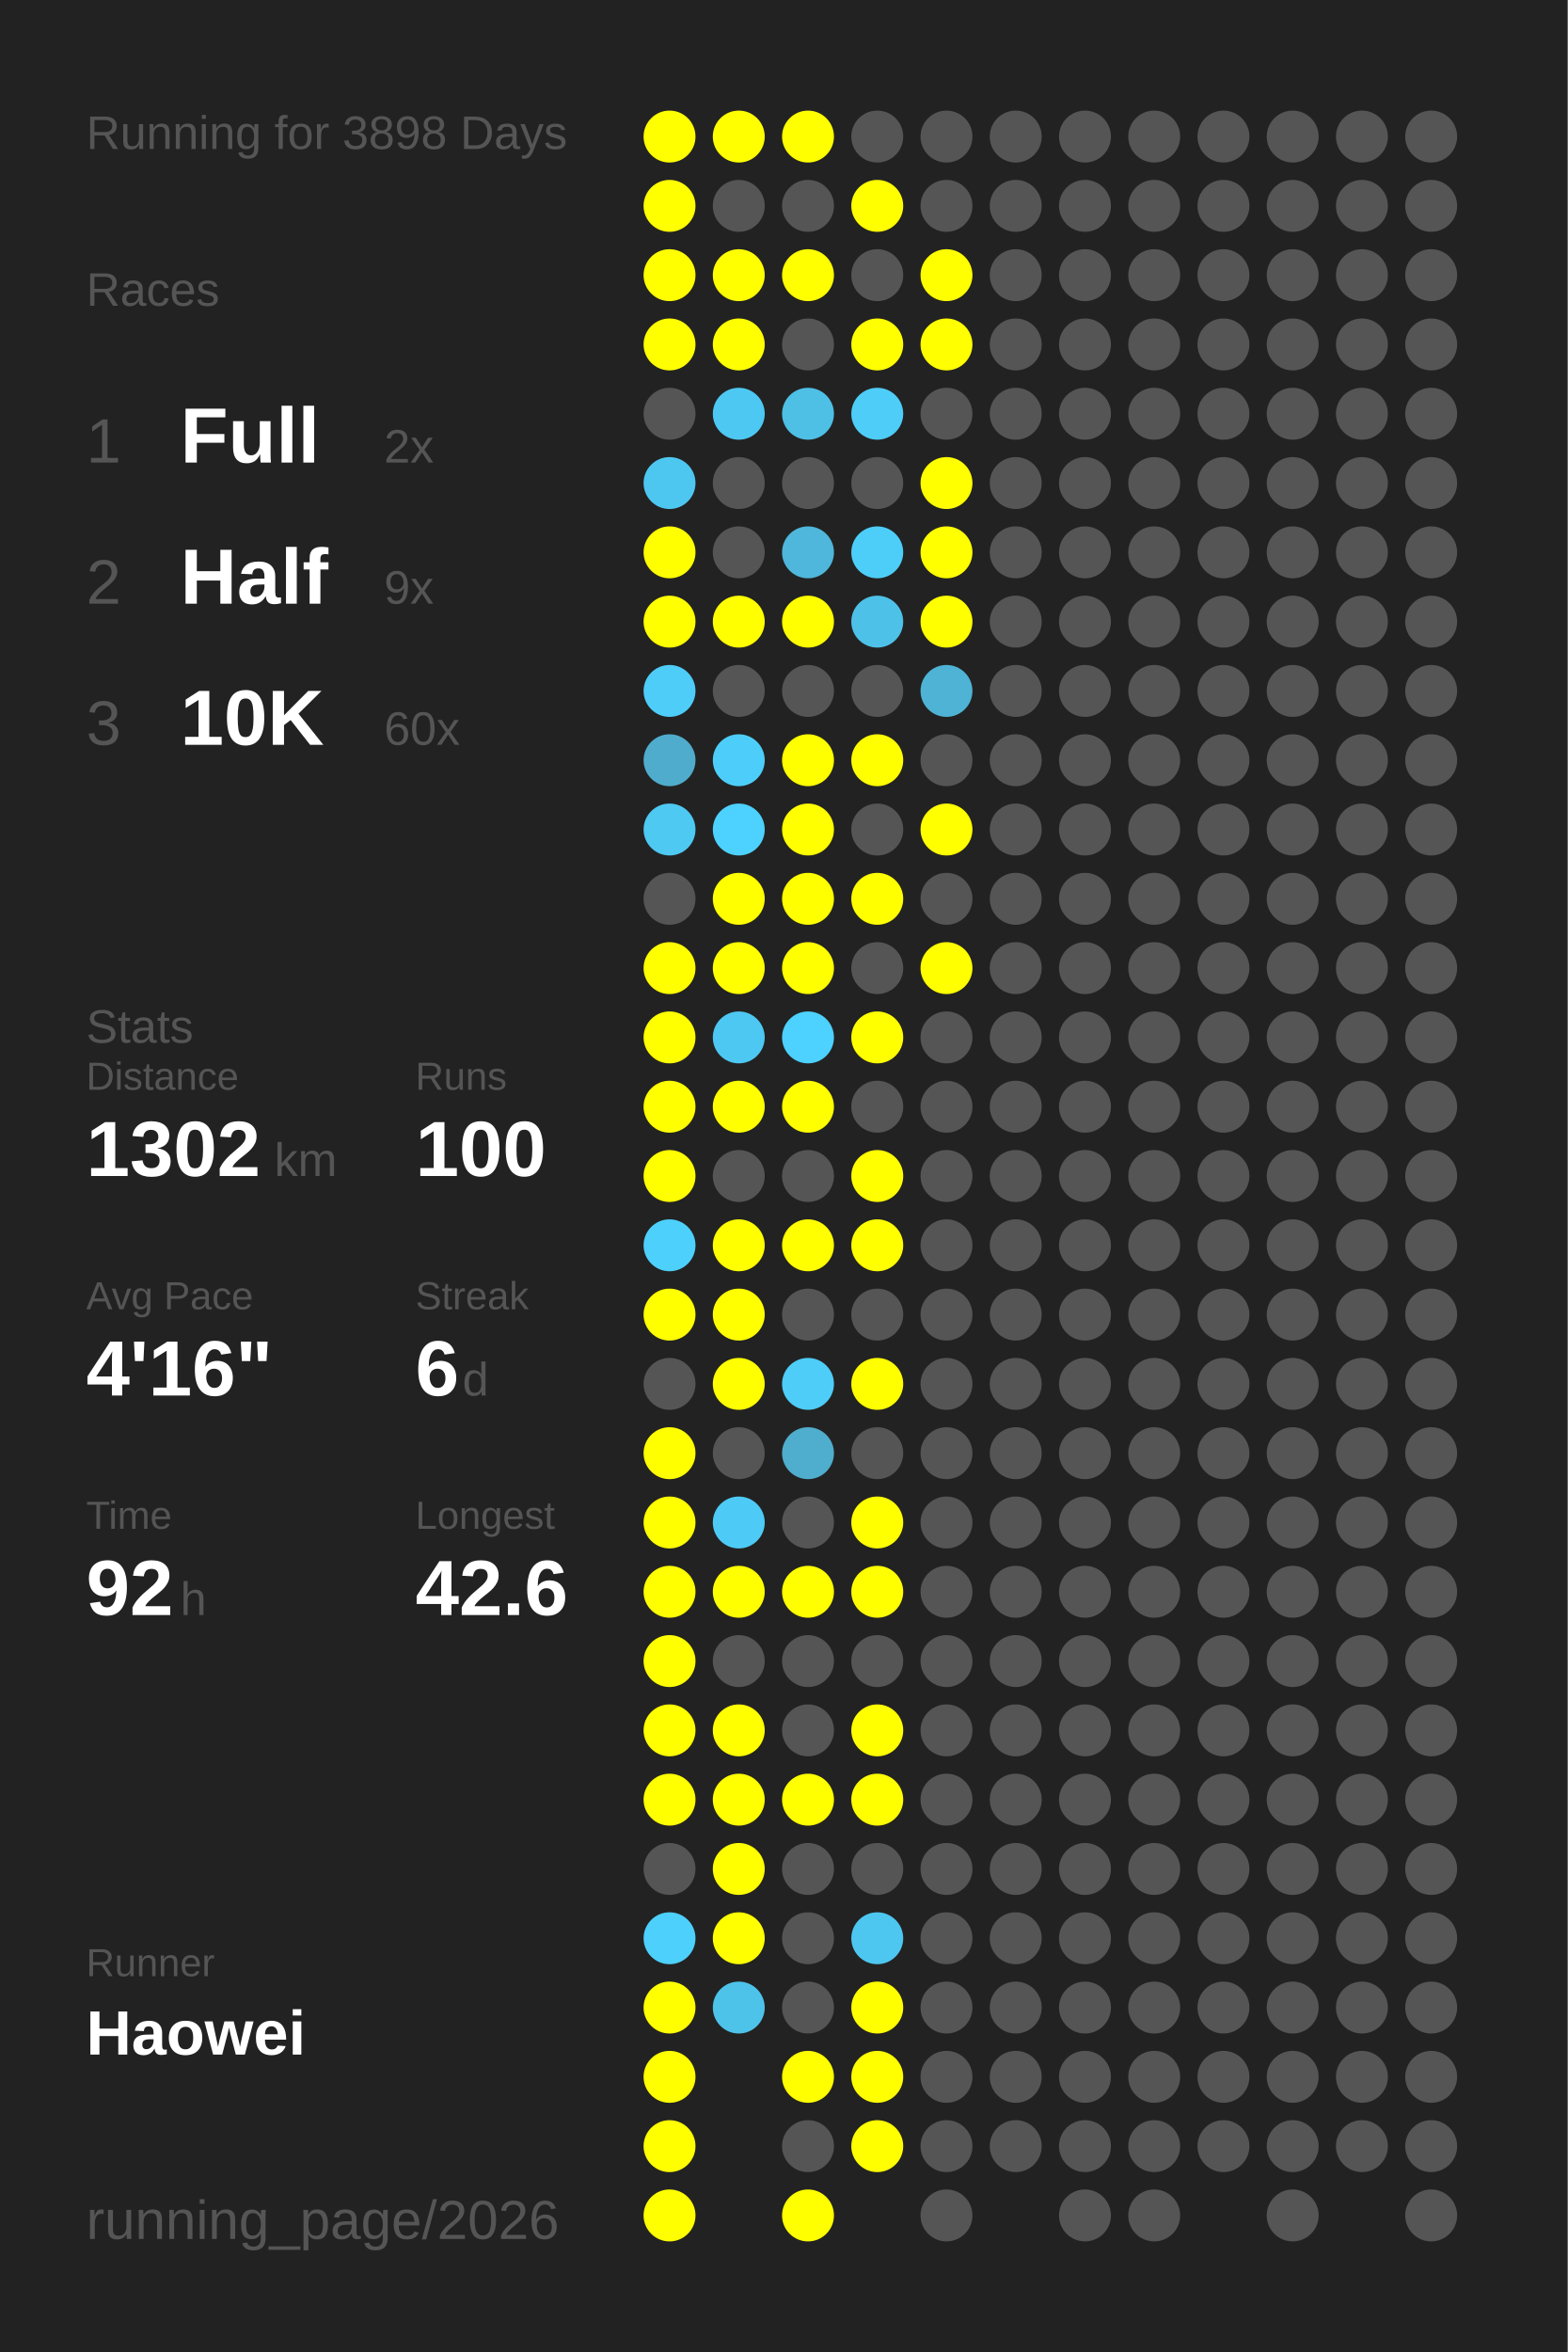
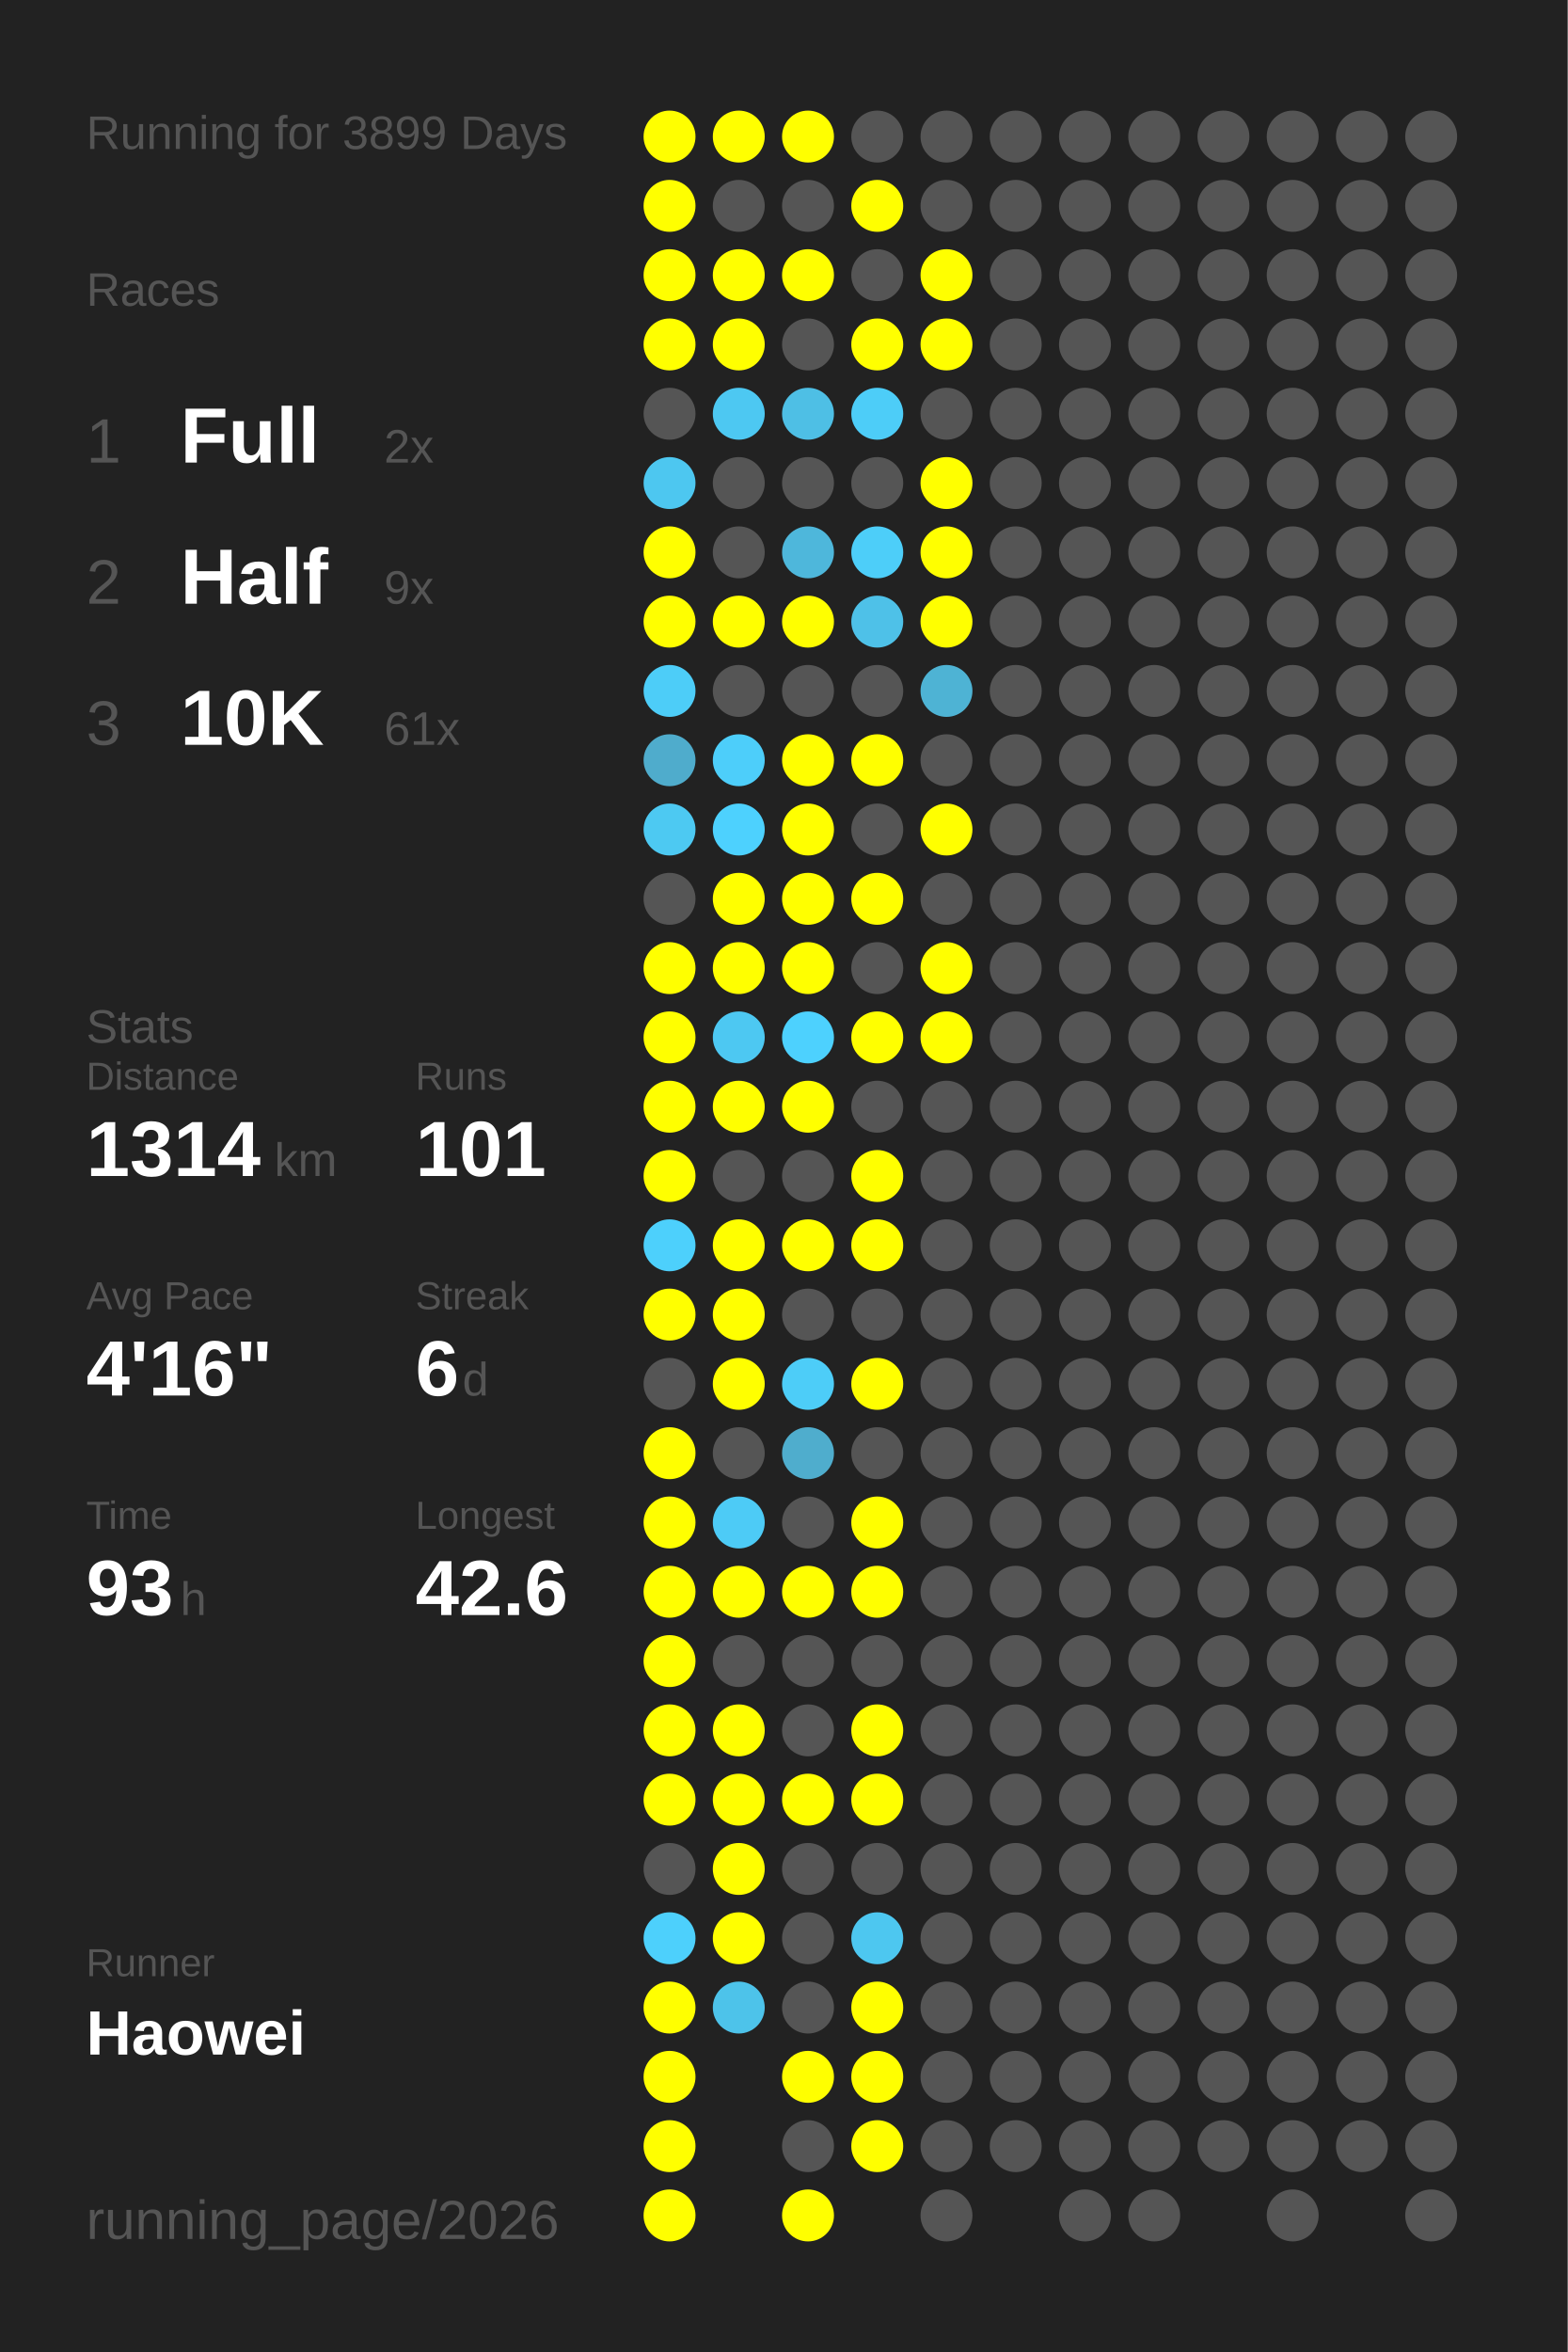
<svg xmlns="http://www.w3.org/2000/svg" baseProfile="full" height="300mm" version="1.1" viewBox="0,0,200,300" width="200mm">
  <defs />
  <rect fill="#222222" height="300" width="200" x="0" y="0" />
-   <text fill="#555555" style="font-size:6px; font-family:Arial;" x="11" y="19">Running for 3898 Days</text>
+   <text fill="#555555" style="font-size:6px; font-family:Arial;" x="11" y="19">Running for 3899 Days</text>
  <text fill="#555555" style="font-size:6px; font-family:Arial;" x="11" y="39">Races</text>
  <text fill="#555555" style="font-size:8px; font-family:Arial;" x="11" y="59">1</text>
  <text fill="#FFFFFF" style="font-size:10px; font-family:Arial; font-weight:bold;" x="23" y="59">Full</text>
  <text fill="#555555" style="font-size:6px; font-family:Arial;" x="49" y="59">2x</text>
  <text fill="#555555" style="font-size:8px; font-family:Arial;" x="11" y="77">2</text>
  <text fill="#FFFFFF" style="font-size:10px; font-family:Arial; font-weight:bold;" x="23" y="77">Half</text>
  <text fill="#555555" style="font-size:6px; font-family:Arial;" x="49" y="77">9x</text>
  <text fill="#555555" style="font-size:8px; font-family:Arial;" x="11" y="95">3</text>
  <text fill="#FFFFFF" style="font-size:10px; font-family:Arial; font-weight:bold;" x="23" y="95">10K</text>
-   <text fill="#555555" style="font-size:6px; font-family:Arial;" x="49" y="95">60x</text>
+   <text fill="#555555" style="font-size:6px; font-family:Arial;" x="49" y="95">61x</text>
  <text fill="#555555" style="font-size:6px; font-family:Arial;" x="11" y="133">Stats</text>
  <text fill="#555555" style="font-size:5px; font-family:Arial;" x="11" y="139">Distance</text>
-   <text fill="#FFFFFF" style="font-size:10px; font-family:Arial; font-weight:bold;" x="11" y="150">1302</text>
+   <text fill="#FFFFFF" style="font-size:10px; font-family:Arial; font-weight:bold;" x="11" y="150">1314</text>
  <text fill="#555555" style="font-size:6px; font-family:Arial;" x="35" y="150">km</text>
  <text fill="#555555" style="font-size:5px; font-family:Arial;" x="53" y="139">Runs</text>
-   <text fill="#FFFFFF" style="font-size:10px; font-family:Arial; font-weight:bold;" x="53" y="150">100</text>
+   <text fill="#FFFFFF" style="font-size:10px; font-family:Arial; font-weight:bold;" x="53" y="150">101</text>
  <text fill="#555555" style="font-size:5px; font-family:Arial;" x="11" y="167">Avg Pace</text>
  <text fill="#FFFFFF" style="font-size:10px; font-family:Arial; font-weight:bold;" x="11" y="178">4'16"</text>
  <text fill="#555555" style="font-size:5px; font-family:Arial;" x="53" y="167">Streak</text>
  <text fill="#FFFFFF" style="font-size:10px; font-family:Arial; font-weight:bold;" x="53" y="178">6</text>
  <text fill="#555555" style="font-size:6px; font-family:Arial;" x="59" y="178">d</text>
  <text fill="#555555" style="font-size:5px; font-family:Arial;" x="11" y="195">Time</text>
-   <text fill="#FFFFFF" style="font-size:10px; font-family:Arial; font-weight:bold;" x="11" y="206">92</text>
+   <text fill="#FFFFFF" style="font-size:10px; font-family:Arial; font-weight:bold;" x="11" y="206">93</text>
  <text fill="#555555" style="font-size:6px; font-family:Arial;" x="23" y="206">h</text>
  <text fill="#555555" style="font-size:5px; font-family:Arial;" x="53" y="195">Longest</text>
  <text fill="#FFFFFF" style="font-size:10px; font-family:Arial; font-weight:bold;" x="53" y="206">42.6</text>
  <text fill="#555555" style="font-size:5px; font-family:Arial;" x="11" y="252.065">Runner</text>
  <text fill="#FFFFFF" style="font-size:8px; font-family:Arial; font-weight:bold;" x="11" y="262.065">Haowei</text>
  <text fill="#555555" style="font-size:7px; font-family:Arial;" x="11" y="285.581">running_page/2026</text>
  <circle cx="85.417" cy="17.419" fill="#FFFF00" r="3.312" />
  <circle cx="85.417" cy="26.258" fill="#FFFF00" r="3.312" />
  <circle cx="85.417" cy="35.097" fill="#FFFF00" r="3.312" />
  <circle cx="85.417" cy="43.935" fill="#FFFF00" r="3.312" />
  <circle cx="85.417" cy="52.774" fill="#555555" r="3.312" />
  <circle cx="85.417" cy="61.613" fill="#4dc7f0" r="3.312" />
  <circle cx="85.417" cy="70.452" fill="#FFFF00" r="3.312" />
  <circle cx="85.417" cy="79.29" fill="#FFFF00" r="3.312" />
  <circle cx="85.417" cy="88.129" fill="#4dcdf8" r="3.312" />
  <circle cx="85.417" cy="96.968" fill="#4faccc" r="3.312" />
  <circle cx="85.417" cy="105.806" fill="#4dc9f2" r="3.312" />
  <circle cx="85.417" cy="114.645" fill="#555555" r="3.312" />
  <circle cx="85.417" cy="123.484" fill="#FFFF00" r="3.312" />
  <circle cx="85.417" cy="132.323" fill="#FFFF00" r="3.312" />
  <circle cx="85.417" cy="141.161" fill="#FFFF00" r="3.312" />
  <circle cx="85.417" cy="150" fill="#FFFF00" r="3.312" />
  <circle cx="85.417" cy="158.839" fill="#4dd0fc" r="3.312" />
  <circle cx="85.417" cy="167.677" fill="#FFFF00" r="3.312" />
  <circle cx="85.417" cy="176.516" fill="#555555" r="3.312" />
  <circle cx="85.417" cy="185.355" fill="#FFFF00" r="3.312" />
  <circle cx="85.417" cy="194.194" fill="#FFFF00" r="3.312" />
  <circle cx="85.417" cy="203.032" fill="#FFFF00" r="3.312" />
  <circle cx="85.417" cy="211.871" fill="#FFFF00" r="3.312" />
  <circle cx="85.417" cy="220.71" fill="#FFFF00" r="3.312" />
  <circle cx="85.417" cy="229.548" fill="#FFFF00" r="3.312" />
  <circle cx="85.417" cy="238.387" fill="#555555" r="3.312" />
  <circle cx="85.417" cy="247.226" fill="#4dd0fc" r="3.312" />
  <circle cx="85.417" cy="256.065" fill="#FFFF00" r="3.312" />
  <circle cx="85.417" cy="264.903" fill="#FFFF00" r="3.312" />
  <circle cx="85.417" cy="273.742" fill="#FFFF00" r="3.312" />
  <circle cx="85.417" cy="282.581" fill="#FFFF00" r="3.312" />
  <circle cx="94.25" cy="17.419" fill="#FFFF00" r="3.312" />
  <circle cx="94.25" cy="26.258" fill="#555555" r="3.312" />
  <circle cx="94.25" cy="35.097" fill="#FFFF00" r="3.312" />
  <circle cx="94.25" cy="43.935" fill="#FFFF00" r="3.312" />
  <circle cx="94.25" cy="52.774" fill="#4dc8f2" r="3.312" />
  <circle cx="94.25" cy="61.613" fill="#555555" r="3.312" />
  <circle cx="94.25" cy="70.452" fill="#555555" r="3.312" />
  <circle cx="94.25" cy="79.29" fill="#FFFF00" r="3.312" />
  <circle cx="94.25" cy="88.129" fill="#555555" r="3.312" />
  <circle cx="94.25" cy="96.968" fill="#4dcefa" r="3.312" />
  <circle cx="94.25" cy="105.806" fill="#4dd1fe" r="3.312" />
  <circle cx="94.25" cy="114.645" fill="#FFFF00" r="3.312" />
  <circle cx="94.25" cy="123.484" fill="#FFFF00" r="3.312" />
  <circle cx="94.25" cy="132.323" fill="#4dc8f2" r="3.312" />
  <circle cx="94.25" cy="141.161" fill="#FFFF00" r="3.312" />
  <circle cx="94.25" cy="150" fill="#555555" r="3.312" />
  <circle cx="94.25" cy="158.839" fill="#FFFF00" r="3.312" />
  <circle cx="94.25" cy="167.677" fill="#FFFF00" r="3.312" />
  <circle cx="94.25" cy="176.516" fill="#FFFF00" r="3.312" />
  <circle cx="94.25" cy="185.355" fill="#555555" r="3.312" />
  <circle cx="94.25" cy="194.194" fill="#4dcbf6" r="3.312" />
  <circle cx="94.25" cy="203.032" fill="#FFFF00" r="3.312" />
  <circle cx="94.25" cy="211.871" fill="#555555" r="3.312" />
  <circle cx="94.25" cy="220.71" fill="#FFFF00" r="3.312" />
  <circle cx="94.25" cy="229.548" fill="#FFFF00" r="3.312" />
  <circle cx="94.25" cy="238.387" fill="#FFFF00" r="3.312" />
  <circle cx="94.25" cy="247.226" fill="#FFFF00" r="3.312" />
  <circle cx="94.25" cy="256.065" fill="#4dc3ea" r="3.312" />
  <circle cx="103.083" cy="17.419" fill="#FFFF00" r="3.312" />
  <circle cx="103.083" cy="26.258" fill="#555555" r="3.312" />
  <circle cx="103.083" cy="35.097" fill="#FFFF00" r="3.312" />
  <circle cx="103.083" cy="43.935" fill="#555555" r="3.312" />
  <circle cx="103.083" cy="52.774" fill="#4ebfe5" r="3.312" />
  <circle cx="103.083" cy="61.613" fill="#555555" r="3.312" />
  <circle cx="103.083" cy="70.452" fill="#4eb7db" r="3.312" />
  <circle cx="103.083" cy="79.29" fill="#FFFF00" r="3.312" />
  <circle cx="103.083" cy="88.129" fill="#555555" r="3.312" />
  <circle cx="103.083" cy="96.968" fill="#FFFF00" r="3.312" />
  <circle cx="103.083" cy="105.806" fill="#FFFF00" r="3.312" />
  <circle cx="103.083" cy="114.645" fill="#FFFF00" r="3.312" />
  <circle cx="103.083" cy="123.484" fill="#FFFF00" r="3.312" />
  <circle cx="103.083" cy="132.323" fill="#4dd1fe" r="3.312" />
  <circle cx="103.083" cy="141.161" fill="#FFFF00" r="3.312" />
  <circle cx="103.083" cy="150" fill="#555555" r="3.312" />
  <circle cx="103.083" cy="158.839" fill="#FFFF00" r="3.312" />
  <circle cx="103.083" cy="167.677" fill="#555555" r="3.312" />
  <circle cx="103.083" cy="176.516" fill="#4dcdf8" r="3.312" />
  <circle cx="103.083" cy="185.355" fill="#4fadcd" r="3.312" />
  <circle cx="103.083" cy="194.194" fill="#555555" r="3.312" />
  <circle cx="103.083" cy="203.032" fill="#FFFF00" r="3.312" />
  <circle cx="103.083" cy="211.871" fill="#555555" r="3.312" />
  <circle cx="103.083" cy="220.71" fill="#555555" r="3.312" />
  <circle cx="103.083" cy="229.548" fill="#FFFF00" r="3.312" />
  <circle cx="103.083" cy="238.387" fill="#555555" r="3.312" />
  <circle cx="103.083" cy="247.226" fill="#555555" r="3.312" />
  <circle cx="103.083" cy="256.065" fill="#555555" r="3.312" />
  <circle cx="103.083" cy="264.903" fill="#FFFF00" r="3.312" />
  <circle cx="103.083" cy="273.742" fill="#555555" r="3.312" />
  <circle cx="103.083" cy="282.581" fill="#FFFF00" r="3.312" />
  <circle cx="111.917" cy="17.419" fill="#555555" r="3.312" />
  <circle cx="111.917" cy="26.258" fill="#FFFF00" r="3.312" />
  <circle cx="111.917" cy="35.097" fill="#555555" r="3.312" />
  <circle cx="111.917" cy="43.935" fill="#FFFF00" r="3.312" />
  <circle cx="111.917" cy="52.774" fill="#4dcdf8" r="3.312" />
  <circle cx="111.917" cy="61.613" fill="#555555" r="3.312" />
  <circle cx="111.917" cy="70.452" fill="#4dcef9" r="3.312" />
  <circle cx="111.917" cy="79.29" fill="#4ec1e8" r="3.312" />
  <circle cx="111.917" cy="88.129" fill="#555555" r="3.312" />
  <circle cx="111.917" cy="96.968" fill="#FFFF00" r="3.312" />
  <circle cx="111.917" cy="105.806" fill="#555555" r="3.312" />
  <circle cx="111.917" cy="114.645" fill="#FFFF00" r="3.312" />
  <circle cx="111.917" cy="123.484" fill="#555555" r="3.312" />
  <circle cx="111.917" cy="132.323" fill="#FFFF00" r="3.312" />
  <circle cx="111.917" cy="141.161" fill="#555555" r="3.312" />
  <circle cx="111.917" cy="150" fill="#FFFF00" r="3.312" />
  <circle cx="111.917" cy="158.839" fill="#FFFF00" r="3.312" />
  <circle cx="111.917" cy="167.677" fill="#555555" r="3.312" />
  <circle cx="111.917" cy="176.516" fill="#FFFF00" r="3.312" />
  <circle cx="111.917" cy="185.355" fill="#555555" r="3.312" />
  <circle cx="111.917" cy="194.194" fill="#FFFF00" r="3.312" />
  <circle cx="111.917" cy="203.032" fill="#FFFF00" r="3.312" />
  <circle cx="111.917" cy="211.871" fill="#555555" r="3.312" />
  <circle cx="111.917" cy="220.71" fill="#FFFF00" r="3.312" />
  <circle cx="111.917" cy="229.548" fill="#FFFF00" r="3.312" />
  <circle cx="111.917" cy="238.387" fill="#555555" r="3.312" />
  <circle cx="111.917" cy="247.226" fill="#4dc7f0" r="3.312" />
  <circle cx="111.917" cy="256.065" fill="#FFFF00" r="3.312" />
  <circle cx="111.917" cy="264.903" fill="#FFFF00" r="3.312" />
  <circle cx="111.917" cy="273.742" fill="#FFFF00" r="3.312" />
  <circle cx="120.75" cy="17.419" fill="#555555" r="3.312" />
  <circle cx="120.75" cy="26.258" fill="#555555" r="3.312" />
  <circle cx="120.75" cy="35.097" fill="#FFFF00" r="3.312" />
  <circle cx="120.75" cy="43.935" fill="#FFFF00" r="3.312" />
  <circle cx="120.75" cy="52.774" fill="#555555" r="3.312" />
  <circle cx="120.75" cy="61.613" fill="#FFFF00" r="3.312" />
  <circle cx="120.75" cy="70.452" fill="#FFFF00" r="3.312" />
  <circle cx="120.75" cy="79.29" fill="#FFFF00" r="3.312" />
  <circle cx="120.75" cy="88.129" fill="#4eb3d4" r="3.312" />
  <circle cx="120.75" cy="96.968" fill="#555555" r="3.312" />
  <circle cx="120.75" cy="105.806" fill="#FFFF00" r="3.312" />
  <circle cx="120.75" cy="114.645" fill="#555555" r="3.312" />
  <circle cx="120.75" cy="123.484" fill="#FFFF00" r="3.312" />
-   <circle cx="120.75" cy="132.323" fill="#555555" r="3.312" />
+   <circle cx="120.75" cy="132.323" fill="#FFFF00" r="3.312" />
  <circle cx="120.75" cy="141.161" fill="#555555" r="3.312" />
  <circle cx="120.75" cy="150" fill="#555555" r="3.312" />
  <circle cx="120.75" cy="158.839" fill="#555555" r="3.312" />
  <circle cx="120.75" cy="167.677" fill="#555555" r="3.312" />
  <circle cx="120.75" cy="176.516" fill="#555555" r="3.312" />
  <circle cx="120.75" cy="185.355" fill="#555555" r="3.312" />
  <circle cx="120.75" cy="194.194" fill="#555555" r="3.312" />
  <circle cx="120.75" cy="203.032" fill="#555555" r="3.312" />
  <circle cx="120.75" cy="211.871" fill="#555555" r="3.312" />
  <circle cx="120.75" cy="220.71" fill="#555555" r="3.312" />
  <circle cx="120.75" cy="229.548" fill="#555555" r="3.312" />
  <circle cx="120.75" cy="238.387" fill="#555555" r="3.312" />
  <circle cx="120.75" cy="247.226" fill="#555555" r="3.312" />
  <circle cx="120.75" cy="256.065" fill="#555555" r="3.312" />
  <circle cx="120.75" cy="264.903" fill="#555555" r="3.312" />
  <circle cx="120.75" cy="273.742" fill="#555555" r="3.312" />
  <circle cx="120.75" cy="282.581" fill="#555555" r="3.312" />
  <circle cx="129.583" cy="17.419" fill="#555555" r="3.312" />
  <circle cx="129.583" cy="26.258" fill="#555555" r="3.312" />
  <circle cx="129.583" cy="35.097" fill="#555555" r="3.312" />
  <circle cx="129.583" cy="43.935" fill="#555555" r="3.312" />
  <circle cx="129.583" cy="52.774" fill="#555555" r="3.312" />
  <circle cx="129.583" cy="61.613" fill="#555555" r="3.312" />
  <circle cx="129.583" cy="70.452" fill="#555555" r="3.312" />
  <circle cx="129.583" cy="79.29" fill="#555555" r="3.312" />
  <circle cx="129.583" cy="88.129" fill="#555555" r="3.312" />
  <circle cx="129.583" cy="96.968" fill="#555555" r="3.312" />
  <circle cx="129.583" cy="105.806" fill="#555555" r="3.312" />
  <circle cx="129.583" cy="114.645" fill="#555555" r="3.312" />
  <circle cx="129.583" cy="123.484" fill="#555555" r="3.312" />
  <circle cx="129.583" cy="132.323" fill="#555555" r="3.312" />
  <circle cx="129.583" cy="141.161" fill="#555555" r="3.312" />
  <circle cx="129.583" cy="150" fill="#555555" r="3.312" />
  <circle cx="129.583" cy="158.839" fill="#555555" r="3.312" />
  <circle cx="129.583" cy="167.677" fill="#555555" r="3.312" />
  <circle cx="129.583" cy="176.516" fill="#555555" r="3.312" />
  <circle cx="129.583" cy="185.355" fill="#555555" r="3.312" />
  <circle cx="129.583" cy="194.194" fill="#555555" r="3.312" />
  <circle cx="129.583" cy="203.032" fill="#555555" r="3.312" />
  <circle cx="129.583" cy="211.871" fill="#555555" r="3.312" />
  <circle cx="129.583" cy="220.71" fill="#555555" r="3.312" />
  <circle cx="129.583" cy="229.548" fill="#555555" r="3.312" />
  <circle cx="129.583" cy="238.387" fill="#555555" r="3.312" />
  <circle cx="129.583" cy="247.226" fill="#555555" r="3.312" />
  <circle cx="129.583" cy="256.065" fill="#555555" r="3.312" />
  <circle cx="129.583" cy="264.903" fill="#555555" r="3.312" />
  <circle cx="129.583" cy="273.742" fill="#555555" r="3.312" />
  <circle cx="138.417" cy="17.419" fill="#555555" r="3.312" />
  <circle cx="138.417" cy="26.258" fill="#555555" r="3.312" />
  <circle cx="138.417" cy="35.097" fill="#555555" r="3.312" />
  <circle cx="138.417" cy="43.935" fill="#555555" r="3.312" />
  <circle cx="138.417" cy="52.774" fill="#555555" r="3.312" />
  <circle cx="138.417" cy="61.613" fill="#555555" r="3.312" />
  <circle cx="138.417" cy="70.452" fill="#555555" r="3.312" />
  <circle cx="138.417" cy="79.29" fill="#555555" r="3.312" />
  <circle cx="138.417" cy="88.129" fill="#555555" r="3.312" />
  <circle cx="138.417" cy="96.968" fill="#555555" r="3.312" />
  <circle cx="138.417" cy="105.806" fill="#555555" r="3.312" />
  <circle cx="138.417" cy="114.645" fill="#555555" r="3.312" />
  <circle cx="138.417" cy="123.484" fill="#555555" r="3.312" />
  <circle cx="138.417" cy="132.323" fill="#555555" r="3.312" />
  <circle cx="138.417" cy="141.161" fill="#555555" r="3.312" />
  <circle cx="138.417" cy="150" fill="#555555" r="3.312" />
  <circle cx="138.417" cy="158.839" fill="#555555" r="3.312" />
  <circle cx="138.417" cy="167.677" fill="#555555" r="3.312" />
  <circle cx="138.417" cy="176.516" fill="#555555" r="3.312" />
  <circle cx="138.417" cy="185.355" fill="#555555" r="3.312" />
  <circle cx="138.417" cy="194.194" fill="#555555" r="3.312" />
  <circle cx="138.417" cy="203.032" fill="#555555" r="3.312" />
  <circle cx="138.417" cy="211.871" fill="#555555" r="3.312" />
  <circle cx="138.417" cy="220.71" fill="#555555" r="3.312" />
  <circle cx="138.417" cy="229.548" fill="#555555" r="3.312" />
  <circle cx="138.417" cy="238.387" fill="#555555" r="3.312" />
  <circle cx="138.417" cy="247.226" fill="#555555" r="3.312" />
  <circle cx="138.417" cy="256.065" fill="#555555" r="3.312" />
  <circle cx="138.417" cy="264.903" fill="#555555" r="3.312" />
  <circle cx="138.417" cy="273.742" fill="#555555" r="3.312" />
  <circle cx="138.417" cy="282.581" fill="#555555" r="3.312" />
  <circle cx="147.25" cy="17.419" fill="#555555" r="3.312" />
  <circle cx="147.25" cy="26.258" fill="#555555" r="3.312" />
  <circle cx="147.25" cy="35.097" fill="#555555" r="3.312" />
  <circle cx="147.25" cy="43.935" fill="#555555" r="3.312" />
  <circle cx="147.25" cy="52.774" fill="#555555" r="3.312" />
  <circle cx="147.25" cy="61.613" fill="#555555" r="3.312" />
  <circle cx="147.25" cy="70.452" fill="#555555" r="3.312" />
  <circle cx="147.25" cy="79.29" fill="#555555" r="3.312" />
  <circle cx="147.25" cy="88.129" fill="#555555" r="3.312" />
  <circle cx="147.25" cy="96.968" fill="#555555" r="3.312" />
  <circle cx="147.25" cy="105.806" fill="#555555" r="3.312" />
  <circle cx="147.25" cy="114.645" fill="#555555" r="3.312" />
  <circle cx="147.25" cy="123.484" fill="#555555" r="3.312" />
  <circle cx="147.25" cy="132.323" fill="#555555" r="3.312" />
  <circle cx="147.25" cy="141.161" fill="#555555" r="3.312" />
  <circle cx="147.25" cy="150" fill="#555555" r="3.312" />
  <circle cx="147.25" cy="158.839" fill="#555555" r="3.312" />
  <circle cx="147.25" cy="167.677" fill="#555555" r="3.312" />
  <circle cx="147.25" cy="176.516" fill="#555555" r="3.312" />
  <circle cx="147.25" cy="185.355" fill="#555555" r="3.312" />
  <circle cx="147.25" cy="194.194" fill="#555555" r="3.312" />
  <circle cx="147.25" cy="203.032" fill="#555555" r="3.312" />
  <circle cx="147.25" cy="211.871" fill="#555555" r="3.312" />
  <circle cx="147.25" cy="220.71" fill="#555555" r="3.312" />
  <circle cx="147.25" cy="229.548" fill="#555555" r="3.312" />
  <circle cx="147.25" cy="238.387" fill="#555555" r="3.312" />
  <circle cx="147.25" cy="247.226" fill="#555555" r="3.312" />
  <circle cx="147.25" cy="256.065" fill="#555555" r="3.312" />
  <circle cx="147.25" cy="264.903" fill="#555555" r="3.312" />
  <circle cx="147.25" cy="273.742" fill="#555555" r="3.312" />
  <circle cx="147.25" cy="282.581" fill="#555555" r="3.312" />
  <circle cx="156.083" cy="17.419" fill="#555555" r="3.312" />
  <circle cx="156.083" cy="26.258" fill="#555555" r="3.312" />
  <circle cx="156.083" cy="35.097" fill="#555555" r="3.312" />
  <circle cx="156.083" cy="43.935" fill="#555555" r="3.312" />
  <circle cx="156.083" cy="52.774" fill="#555555" r="3.312" />
  <circle cx="156.083" cy="61.613" fill="#555555" r="3.312" />
  <circle cx="156.083" cy="70.452" fill="#555555" r="3.312" />
  <circle cx="156.083" cy="79.29" fill="#555555" r="3.312" />
  <circle cx="156.083" cy="88.129" fill="#555555" r="3.312" />
  <circle cx="156.083" cy="96.968" fill="#555555" r="3.312" />
  <circle cx="156.083" cy="105.806" fill="#555555" r="3.312" />
  <circle cx="156.083" cy="114.645" fill="#555555" r="3.312" />
  <circle cx="156.083" cy="123.484" fill="#555555" r="3.312" />
  <circle cx="156.083" cy="132.323" fill="#555555" r="3.312" />
  <circle cx="156.083" cy="141.161" fill="#555555" r="3.312" />
  <circle cx="156.083" cy="150" fill="#555555" r="3.312" />
  <circle cx="156.083" cy="158.839" fill="#555555" r="3.312" />
  <circle cx="156.083" cy="167.677" fill="#555555" r="3.312" />
  <circle cx="156.083" cy="176.516" fill="#555555" r="3.312" />
  <circle cx="156.083" cy="185.355" fill="#555555" r="3.312" />
  <circle cx="156.083" cy="194.194" fill="#555555" r="3.312" />
  <circle cx="156.083" cy="203.032" fill="#555555" r="3.312" />
  <circle cx="156.083" cy="211.871" fill="#555555" r="3.312" />
  <circle cx="156.083" cy="220.71" fill="#555555" r="3.312" />
  <circle cx="156.083" cy="229.548" fill="#555555" r="3.312" />
  <circle cx="156.083" cy="238.387" fill="#555555" r="3.312" />
  <circle cx="156.083" cy="247.226" fill="#555555" r="3.312" />
  <circle cx="156.083" cy="256.065" fill="#555555" r="3.312" />
  <circle cx="156.083" cy="264.903" fill="#555555" r="3.312" />
  <circle cx="156.083" cy="273.742" fill="#555555" r="3.312" />
  <circle cx="164.917" cy="17.419" fill="#555555" r="3.312" />
  <circle cx="164.917" cy="26.258" fill="#555555" r="3.312" />
  <circle cx="164.917" cy="35.097" fill="#555555" r="3.312" />
  <circle cx="164.917" cy="43.935" fill="#555555" r="3.312" />
  <circle cx="164.917" cy="52.774" fill="#555555" r="3.312" />
  <circle cx="164.917" cy="61.613" fill="#555555" r="3.312" />
  <circle cx="164.917" cy="70.452" fill="#555555" r="3.312" />
  <circle cx="164.917" cy="79.29" fill="#555555" r="3.312" />
  <circle cx="164.917" cy="88.129" fill="#555555" r="3.312" />
  <circle cx="164.917" cy="96.968" fill="#555555" r="3.312" />
  <circle cx="164.917" cy="105.806" fill="#555555" r="3.312" />
  <circle cx="164.917" cy="114.645" fill="#555555" r="3.312" />
  <circle cx="164.917" cy="123.484" fill="#555555" r="3.312" />
  <circle cx="164.917" cy="132.323" fill="#555555" r="3.312" />
  <circle cx="164.917" cy="141.161" fill="#555555" r="3.312" />
  <circle cx="164.917" cy="150" fill="#555555" r="3.312" />
  <circle cx="164.917" cy="158.839" fill="#555555" r="3.312" />
  <circle cx="164.917" cy="167.677" fill="#555555" r="3.312" />
  <circle cx="164.917" cy="176.516" fill="#555555" r="3.312" />
  <circle cx="164.917" cy="185.355" fill="#555555" r="3.312" />
  <circle cx="164.917" cy="194.194" fill="#555555" r="3.312" />
  <circle cx="164.917" cy="203.032" fill="#555555" r="3.312" />
  <circle cx="164.917" cy="211.871" fill="#555555" r="3.312" />
  <circle cx="164.917" cy="220.71" fill="#555555" r="3.312" />
  <circle cx="164.917" cy="229.548" fill="#555555" r="3.312" />
  <circle cx="164.917" cy="238.387" fill="#555555" r="3.312" />
  <circle cx="164.917" cy="247.226" fill="#555555" r="3.312" />
  <circle cx="164.917" cy="256.065" fill="#555555" r="3.312" />
  <circle cx="164.917" cy="264.903" fill="#555555" r="3.312" />
  <circle cx="164.917" cy="273.742" fill="#555555" r="3.312" />
  <circle cx="164.917" cy="282.581" fill="#555555" r="3.312" />
  <circle cx="173.75" cy="17.419" fill="#555555" r="3.312" />
  <circle cx="173.75" cy="26.258" fill="#555555" r="3.312" />
  <circle cx="173.75" cy="35.097" fill="#555555" r="3.312" />
  <circle cx="173.75" cy="43.935" fill="#555555" r="3.312" />
  <circle cx="173.75" cy="52.774" fill="#555555" r="3.312" />
  <circle cx="173.75" cy="61.613" fill="#555555" r="3.312" />
  <circle cx="173.75" cy="70.452" fill="#555555" r="3.312" />
  <circle cx="173.75" cy="79.29" fill="#555555" r="3.312" />
  <circle cx="173.75" cy="88.129" fill="#555555" r="3.312" />
  <circle cx="173.75" cy="96.968" fill="#555555" r="3.312" />
  <circle cx="173.75" cy="105.806" fill="#555555" r="3.312" />
  <circle cx="173.75" cy="114.645" fill="#555555" r="3.312" />
  <circle cx="173.75" cy="123.484" fill="#555555" r="3.312" />
  <circle cx="173.75" cy="132.323" fill="#555555" r="3.312" />
  <circle cx="173.75" cy="141.161" fill="#555555" r="3.312" />
  <circle cx="173.75" cy="150" fill="#555555" r="3.312" />
  <circle cx="173.75" cy="158.839" fill="#555555" r="3.312" />
  <circle cx="173.75" cy="167.677" fill="#555555" r="3.312" />
  <circle cx="173.75" cy="176.516" fill="#555555" r="3.312" />
  <circle cx="173.75" cy="185.355" fill="#555555" r="3.312" />
  <circle cx="173.75" cy="194.194" fill="#555555" r="3.312" />
  <circle cx="173.75" cy="203.032" fill="#555555" r="3.312" />
  <circle cx="173.75" cy="211.871" fill="#555555" r="3.312" />
  <circle cx="173.75" cy="220.71" fill="#555555" r="3.312" />
  <circle cx="173.75" cy="229.548" fill="#555555" r="3.312" />
  <circle cx="173.75" cy="238.387" fill="#555555" r="3.312" />
  <circle cx="173.75" cy="247.226" fill="#555555" r="3.312" />
  <circle cx="173.75" cy="256.065" fill="#555555" r="3.312" />
  <circle cx="173.75" cy="264.903" fill="#555555" r="3.312" />
  <circle cx="173.75" cy="273.742" fill="#555555" r="3.312" />
  <circle cx="182.583" cy="17.419" fill="#555555" r="3.312" />
  <circle cx="182.583" cy="26.258" fill="#555555" r="3.312" />
  <circle cx="182.583" cy="35.097" fill="#555555" r="3.312" />
  <circle cx="182.583" cy="43.935" fill="#555555" r="3.312" />
  <circle cx="182.583" cy="52.774" fill="#555555" r="3.312" />
  <circle cx="182.583" cy="61.613" fill="#555555" r="3.312" />
  <circle cx="182.583" cy="70.452" fill="#555555" r="3.312" />
  <circle cx="182.583" cy="79.29" fill="#555555" r="3.312" />
  <circle cx="182.583" cy="88.129" fill="#555555" r="3.312" />
  <circle cx="182.583" cy="96.968" fill="#555555" r="3.312" />
  <circle cx="182.583" cy="105.806" fill="#555555" r="3.312" />
  <circle cx="182.583" cy="114.645" fill="#555555" r="3.312" />
  <circle cx="182.583" cy="123.484" fill="#555555" r="3.312" />
  <circle cx="182.583" cy="132.323" fill="#555555" r="3.312" />
  <circle cx="182.583" cy="141.161" fill="#555555" r="3.312" />
  <circle cx="182.583" cy="150" fill="#555555" r="3.312" />
  <circle cx="182.583" cy="158.839" fill="#555555" r="3.312" />
  <circle cx="182.583" cy="167.677" fill="#555555" r="3.312" />
  <circle cx="182.583" cy="176.516" fill="#555555" r="3.312" />
  <circle cx="182.583" cy="185.355" fill="#555555" r="3.312" />
  <circle cx="182.583" cy="194.194" fill="#555555" r="3.312" />
  <circle cx="182.583" cy="203.032" fill="#555555" r="3.312" />
  <circle cx="182.583" cy="211.871" fill="#555555" r="3.312" />
  <circle cx="182.583" cy="220.71" fill="#555555" r="3.312" />
  <circle cx="182.583" cy="229.548" fill="#555555" r="3.312" />
  <circle cx="182.583" cy="238.387" fill="#555555" r="3.312" />
  <circle cx="182.583" cy="247.226" fill="#555555" r="3.312" />
  <circle cx="182.583" cy="256.065" fill="#555555" r="3.312" />
  <circle cx="182.583" cy="264.903" fill="#555555" r="3.312" />
  <circle cx="182.583" cy="273.742" fill="#555555" r="3.312" />
  <circle cx="182.583" cy="282.581" fill="#555555" r="3.312" />
</svg>
